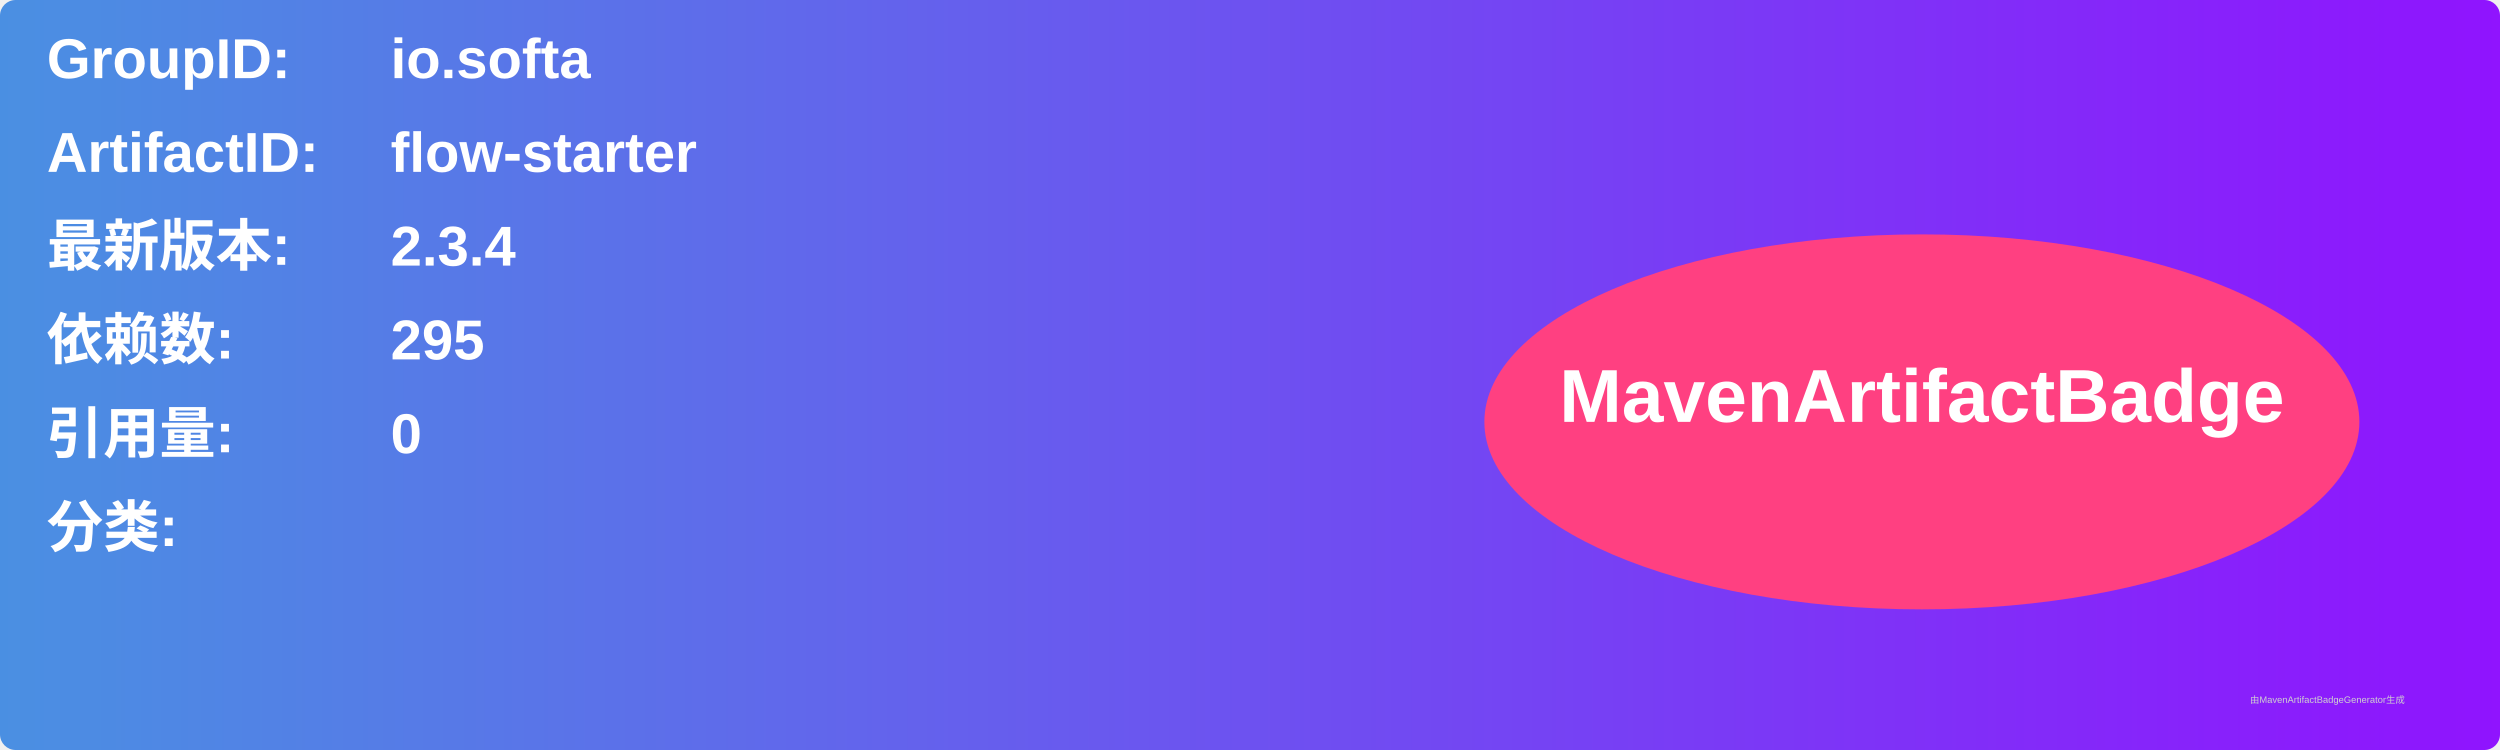
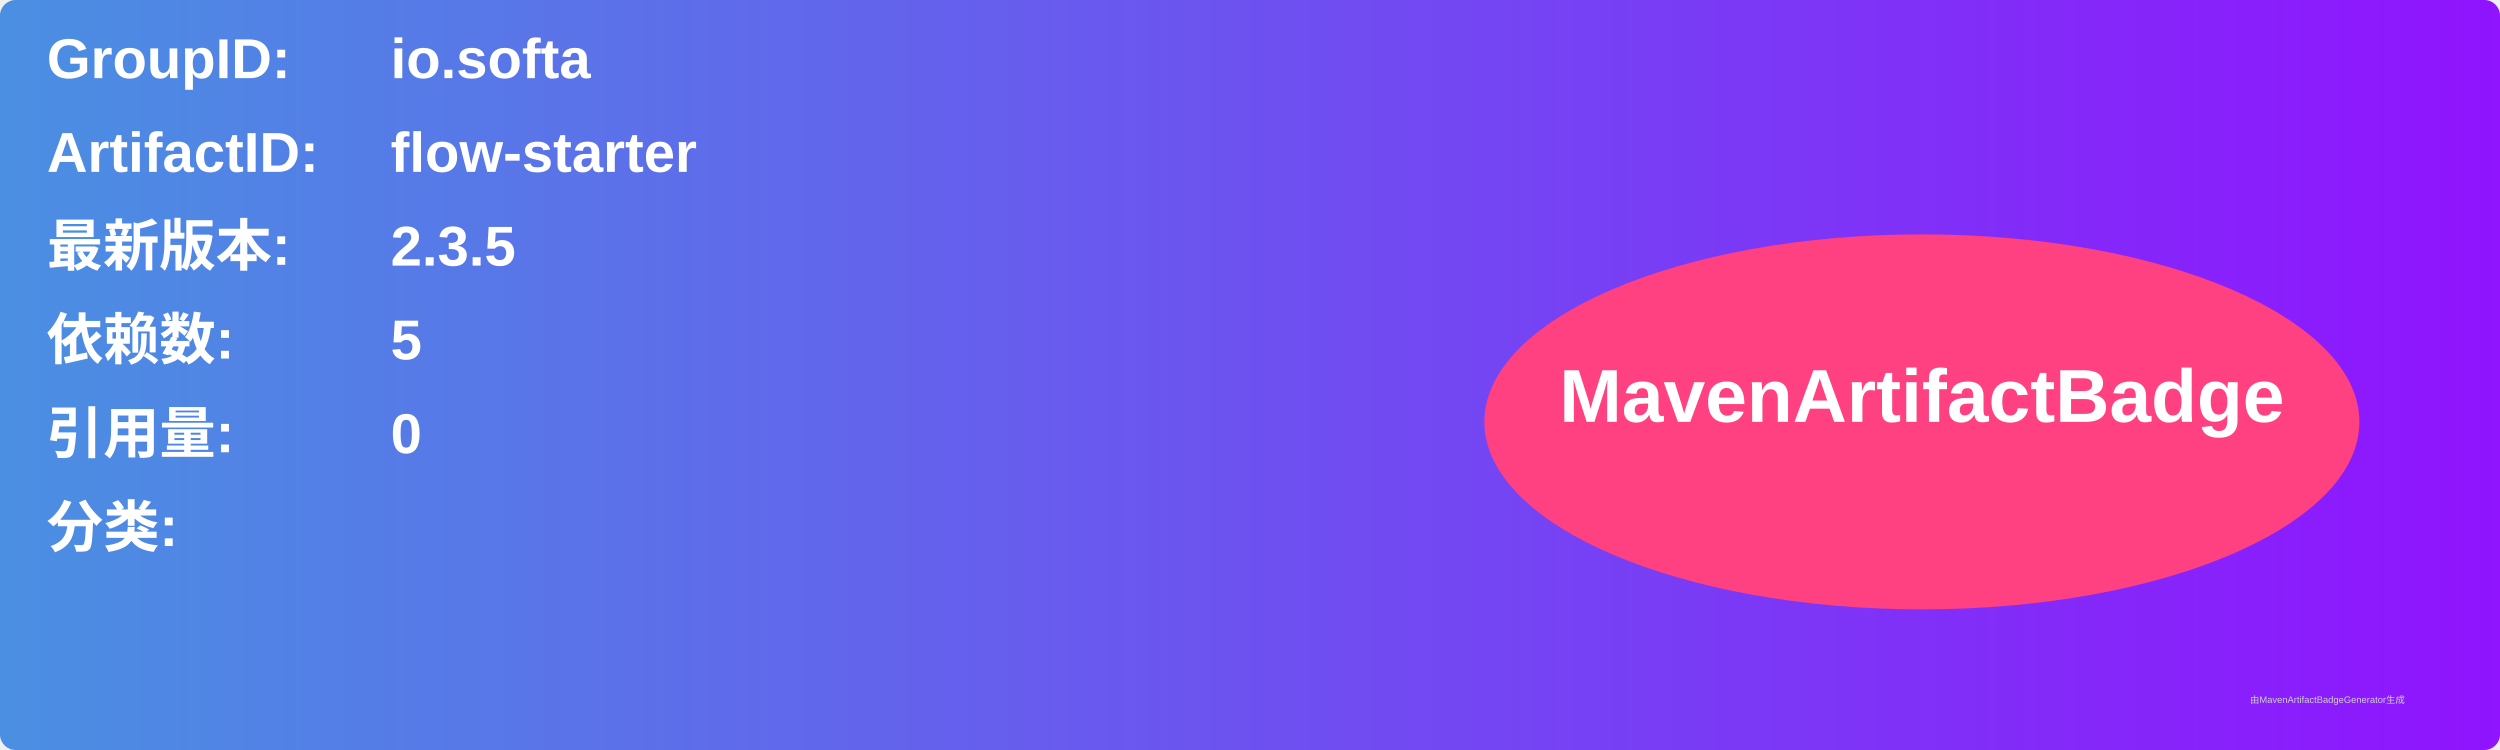
<svg xmlns="http://www.w3.org/2000/svg" width="800" height="240" viewBox="0 0 800 240">
  <linearGradient id="grad" x1="0%" y1="0%" x2="100%" y2="0%">
    <stop offset="0%" stop-color="#4a90e2" />
    <stop offset="100%" stop-color="#9013fe" />
  </linearGradient>
  <rect width="100%" height="100%" rx="5" ry="5" fill="url(#grad)" />
  <g transform="translate(15, 15)">
    <text x="0" y="10" font-family="Arial" font-size="18" fill="white" font-weight="bold" width="260">GroupID:</text>
    <text x="110" y="10" font-family="Arial" font-size="18" fill="white" font-weight="bold" width="460">io.softa</text>
    <text x="0" y="40" font-family="Arial" font-size="18" fill="white" font-weight="bold" width="260">ArtifactID:</text>
    <text x="110" y="40" font-family="Arial" font-size="18" fill="white" font-weight="bold" width="460">flow-starter</text>
    <text x="0" y="70" font-family="Arial" font-size="18" fill="white" font-weight="bold">最新版本:</text>
    <text x="110" y="70" font-family="Arial" font-size="18" fill="white" font-weight="bold">
-       <tspan font-weight="bold">2.3.4</tspan>
+       <tspan font-weight="bold">2.3.5</tspan>
    </text>
    <text x="0" y="100" font-family="Arial" font-size="18" fill="white" font-weight="bold">依赖数: </text>
    <text x="110" y="100" font-family="Arial" font-size="18" fill="white">
-       <tspan font-weight="bold">295</tspan>
+       <tspan font-weight="bold">5</tspan>
    </text>
    <text x="0" y="130" font-family="Arial" font-size="18" fill="white" font-weight="bold">引用量: </text>
    <text x="110" y="130" font-family="Arial" font-size="18" fill="white">
      <tspan font-weight="bold">0</tspan>
    </text>
    <text x="0" y="160" font-family="Arial" font-size="18" fill="white" font-weight="bold">分类:</text>
    <text x="10" y="190" font-family="Arial" font-size="10" fill="white">
      <tspan font-weight="bold" />
    </text>
    <ellipse cx="600" cy="120" rx="140" ry="60" fill="#ff4081" />
    <text x="600" y="120" text-anchor="middle" font-family="Arial" font-size="24" fill="white" font-weight="bold">MavenArtifactBadge</text>
  </g>
  <text x="720" y="225" font-family="Arial" font-size="3" fill="#d0d0d0">由MavenArtifactBadgeGenerator生成</text>
</svg>
